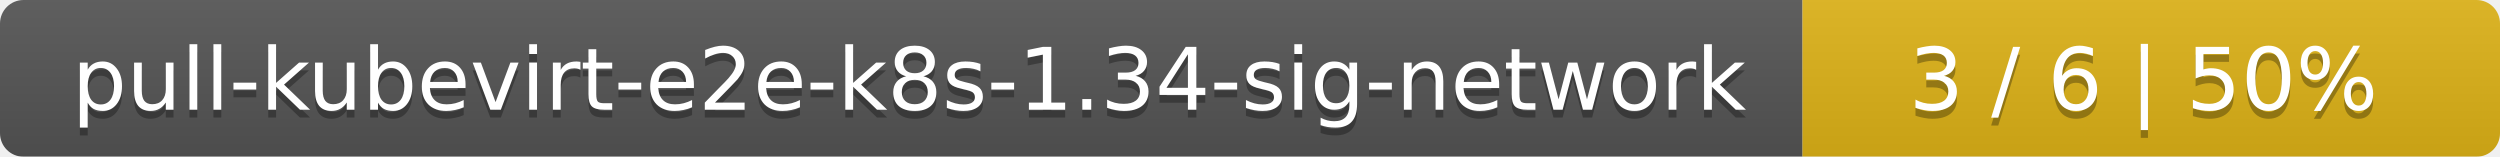
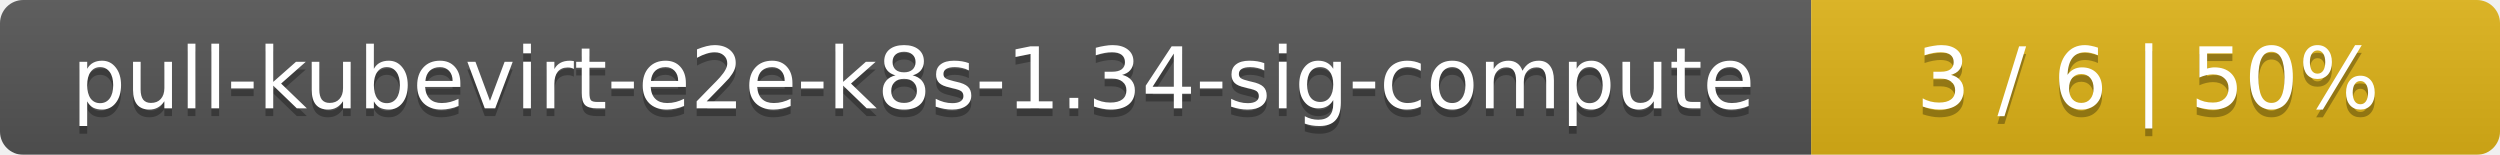
- <svg xmlns="http://www.w3.org/2000/svg" width="319" height="20">
+ <svg xmlns="http://www.w3.org/2000/svg" width="323" height="20">
  <linearGradient id="smooth" x2="0" y2="100%">
    <stop offset="0" stop-color="#bbb" stop-opacity=".1" />
    <stop offset="1" stop-opacity=".1" />
  </linearGradient>
  <mask id="round">
-     <rect width="319" height="20" rx="3" fill="#fff" />
+     <rect width="323" height="20" rx="3" fill="#fff" />
  </mask>
  <g mask="url(#round)">
-     <rect width="230" height="20" fill="#555" />
-     <rect x="230" width="89" height="20" fill="#dfb317" />
-     <rect width="319" height="20" fill="url(#smooth)" />
+     <rect width="234" height="20" fill="#555" />
+     <rect x="234" width="89" height="20" fill="#dfb317" />
+     <rect width="323" height="20" fill="url(#smooth)" />
  </g>
  <g fill="#fff" text-anchor="middle" font-family="DejaVu Sans,Verdana,Geneva,sans-serif" font-size="11">
-     <text x="116" y="15" fill="#010101" fill-opacity=".3">pull-kubevirt-e2e-k8s-1.34-sig-network</text>
-     <text x="116" y="14">pull-kubevirt-e2e-k8s-1.34-sig-network</text>
-     <text x="273.5" y="15" fill="#010101" fill-opacity=".3">3 / 6    |    50%</text>
-     <text x="273.5" y="14">3 / 6    |    50%</text>
+     <text x="118" y="15" fill="#010101" fill-opacity=".3">pull-kubevirt-e2e-k8s-1.34-sig-compute</text>
+     <text x="118" y="14">pull-kubevirt-e2e-k8s-1.34-sig-compute</text>
+     <text x="277.5" y="15" fill="#010101" fill-opacity=".3">3 / 6    |    50%</text>
+     <text x="277.5" y="14">3 / 6    |    50%</text>
  </g>
</svg>
